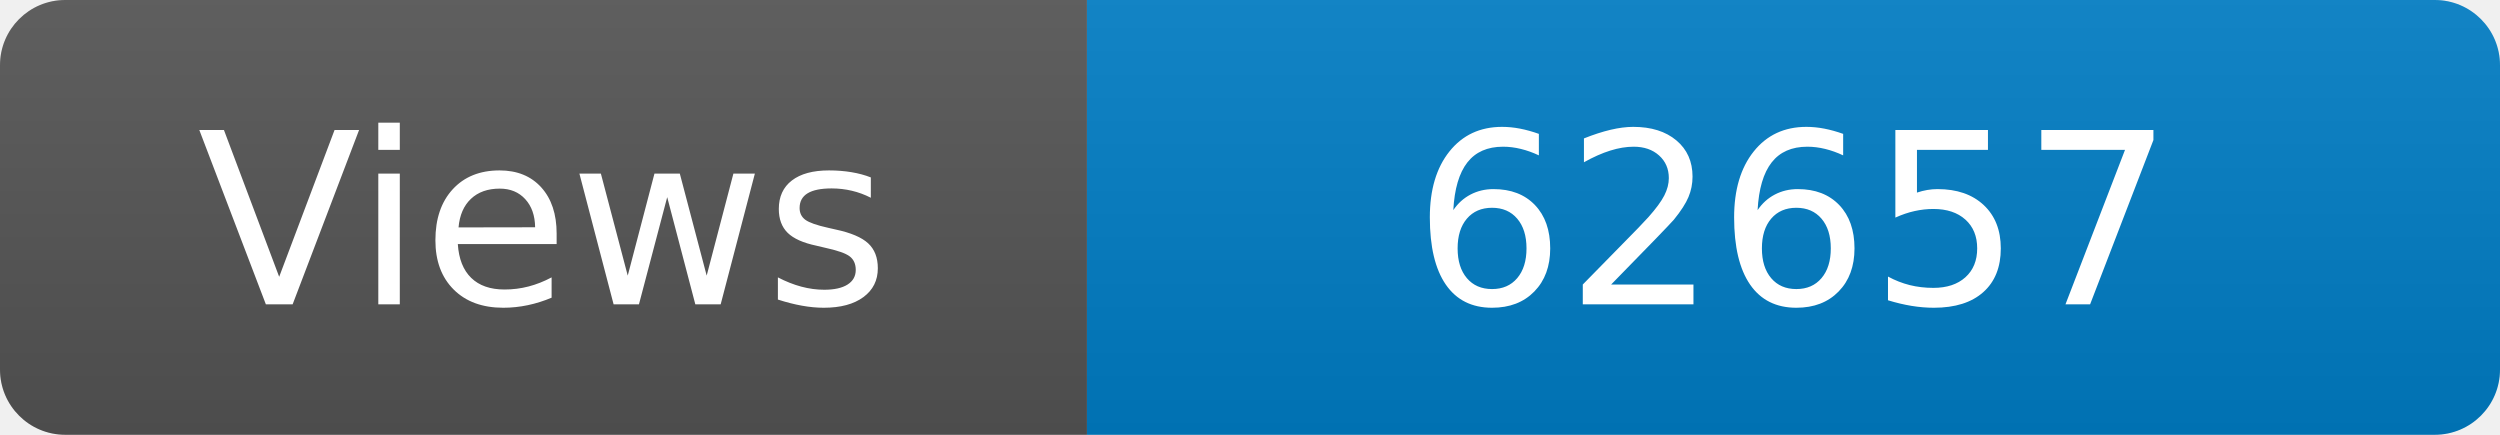
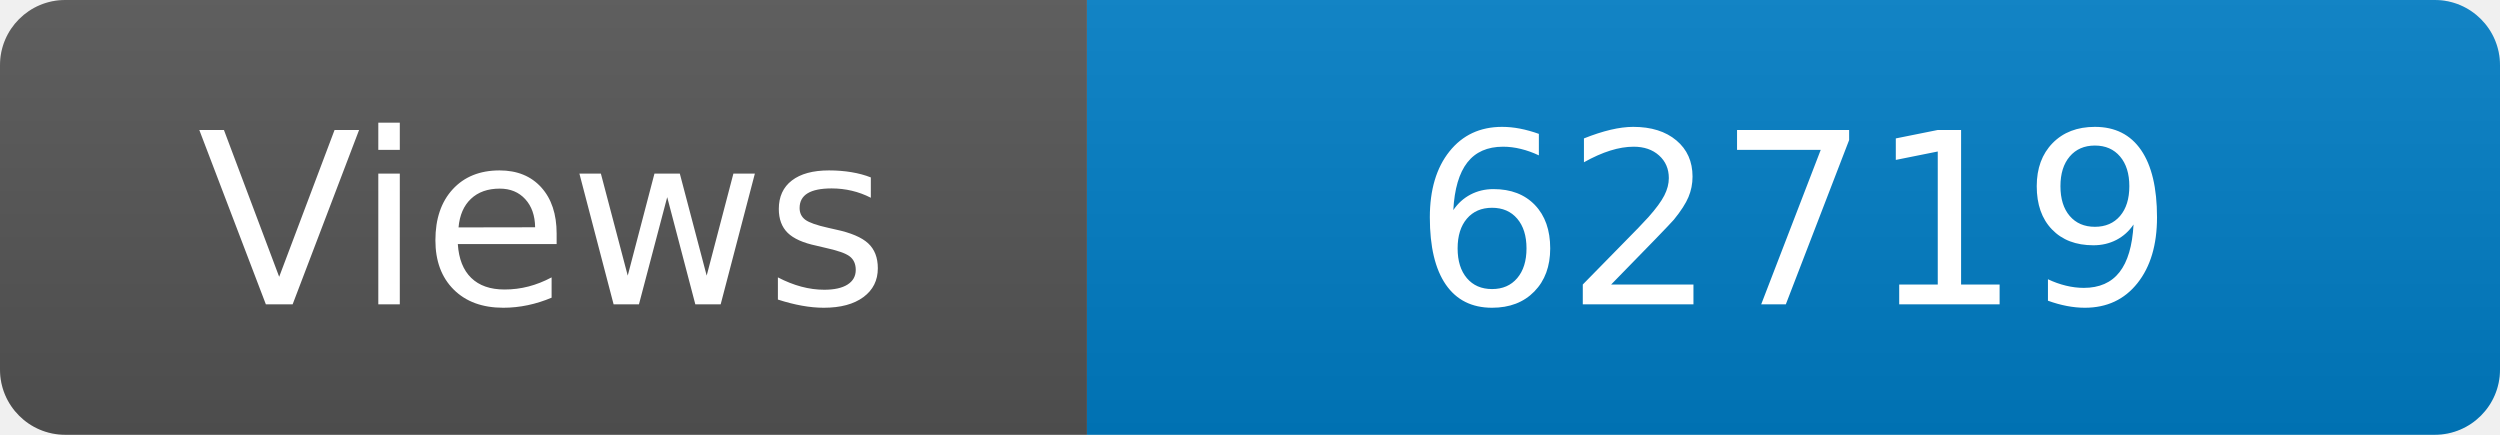
<svg xmlns="http://www.w3.org/2000/svg" width="115" height="20" role="img" aria-label="Maintained?: yes">
  <linearGradient id="s" x2="0" y2="100%">
    <stop offset="0" stop-color="#bbb" stop-opacity=".1" />
    <stop offset="1" stop-opacity=".1" />
  </linearGradient>
  <clipPath id="r">
    <rect width="115" height="20" rx="3" fill="#fff" />
  </clipPath>
  <g clip-path="url(#r)">
    <rect width="50" height="20" fill="#555" />
    <rect x="50" width="160" height="20" fill="#007ec6" />
    <rect width="115" height="20" fill="url(#s)" />
  </g>
  <g fill="#fff" text-anchor="middle" font-family="Verdana,Geneva,DejaVu Sans,sans-serif" font-size="110">
    <text x="250" y="140" transform="scale(.1)" fill="#fff">Views</text>
-     <text x="825" y="140" transform="scale(.1)" fill="#fff">62657</text>
+     <text x="825" y="140" transform="scale(.1)" fill="#fff">62719</text>
  </g>
</svg>
